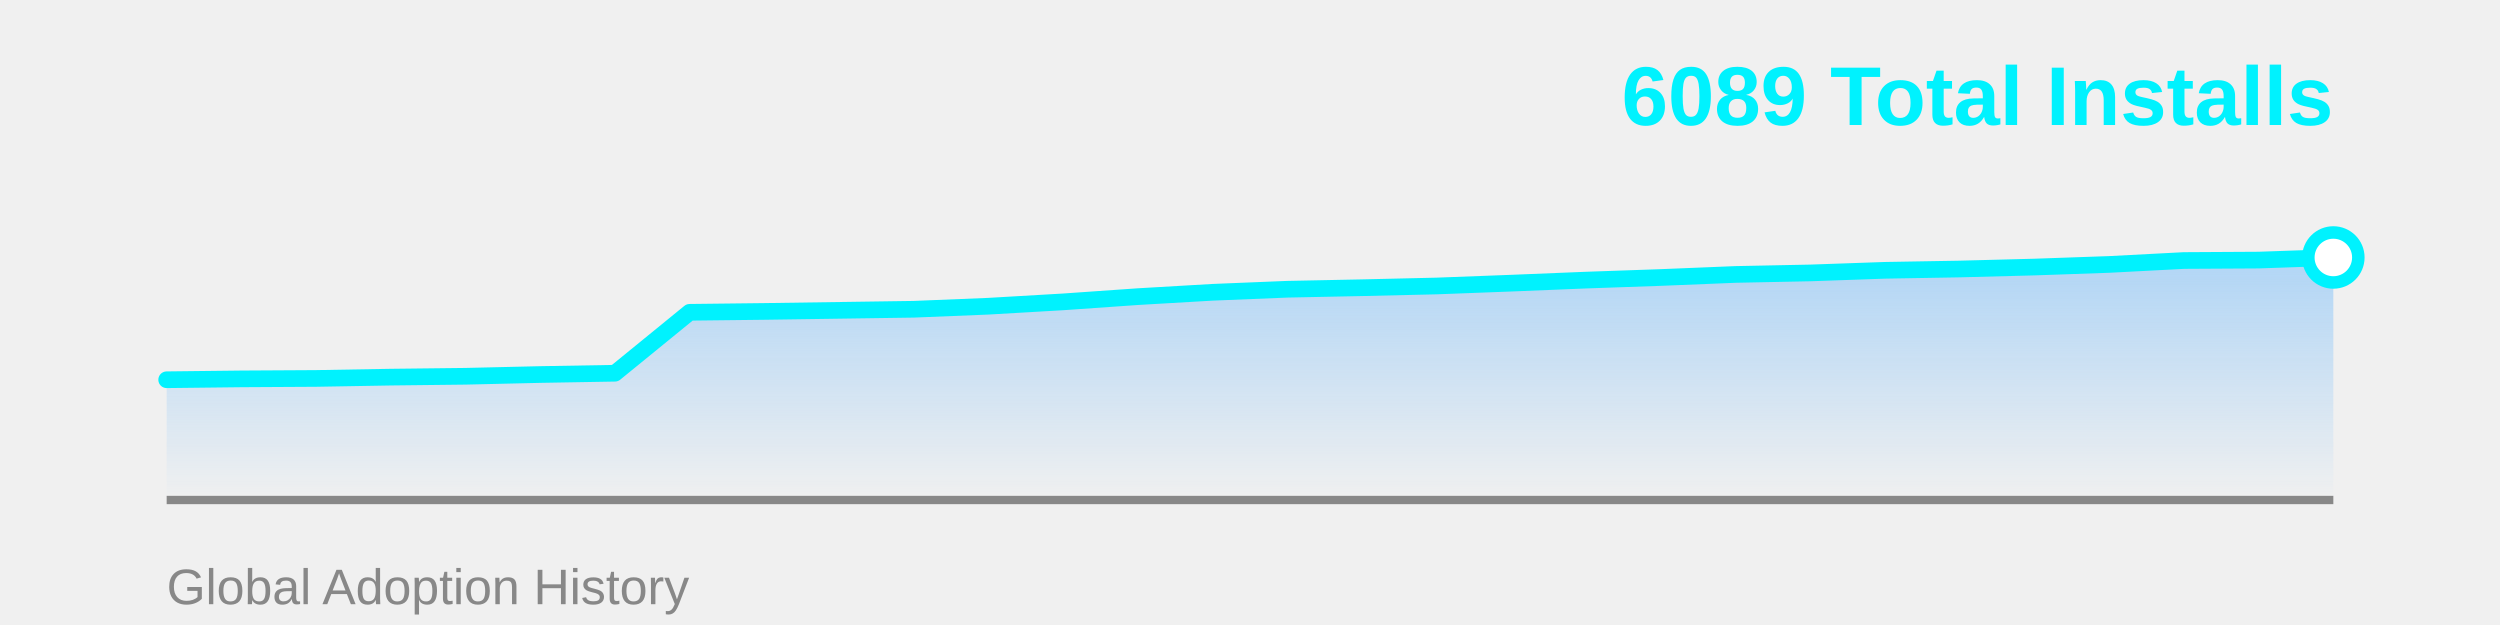
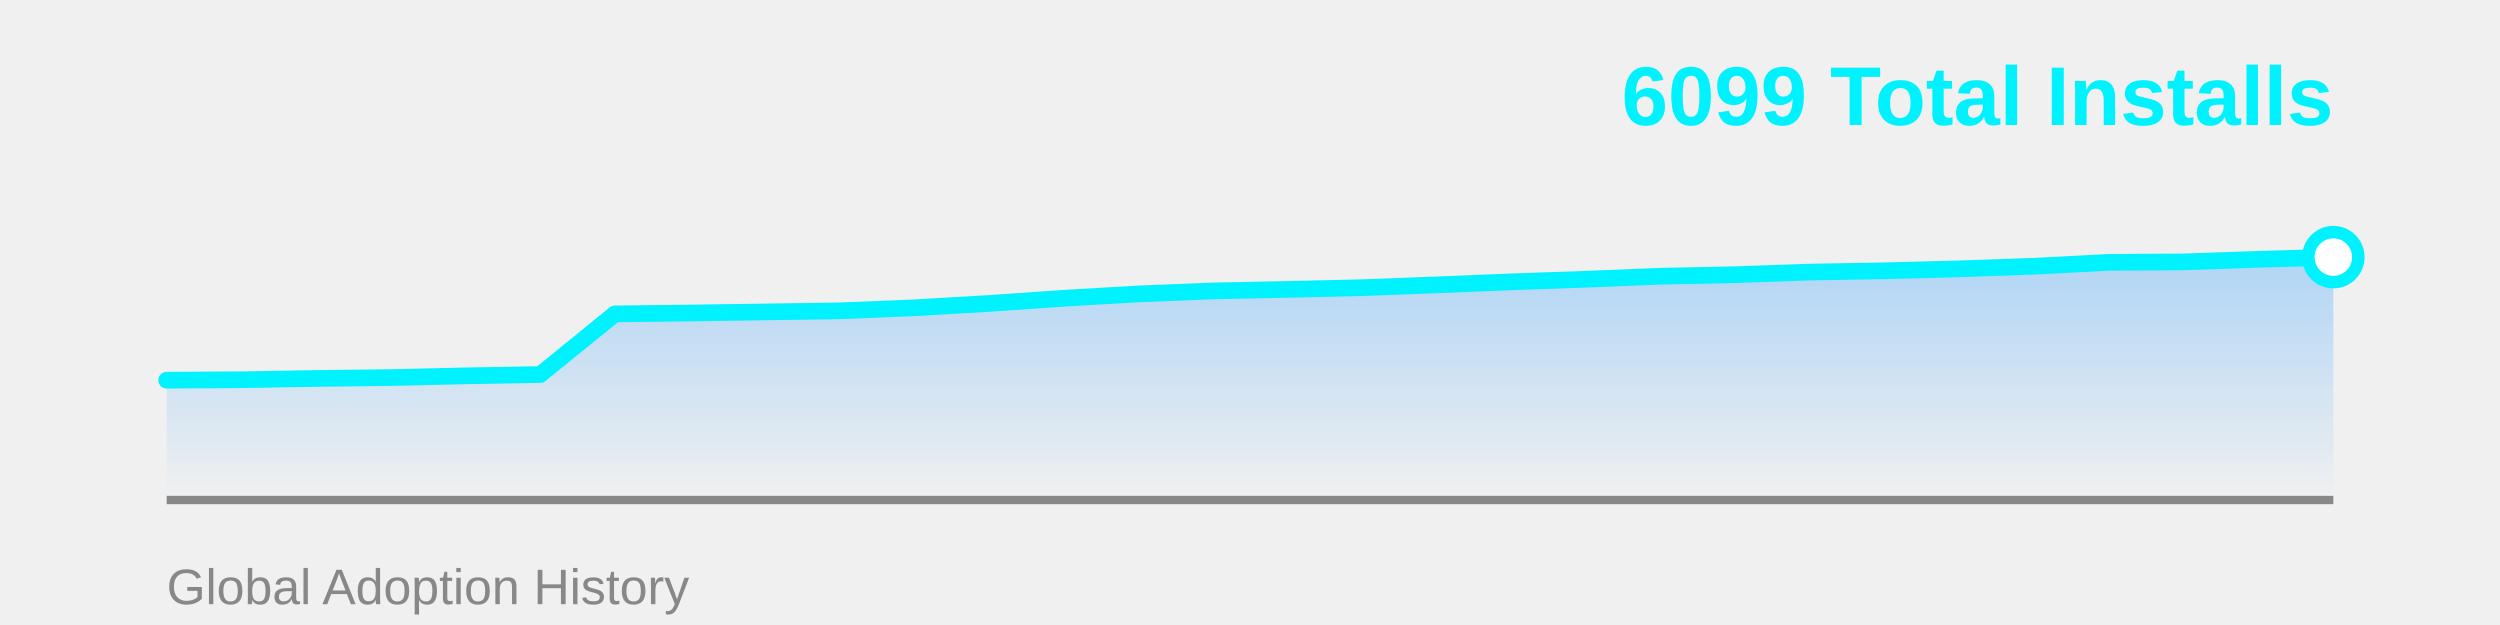
<svg xmlns="http://www.w3.org/2000/svg" width="600" height="150">
  <defs>
    <linearGradient id="areaGrad" x1="0%" y1="0%" x2="0%" y2="100%">
      <stop offset="0%" style="stop-color:#4facfe;stop-opacity:0.4" />
      <stop offset="100%" style="stop-color:#4facfe;stop-opacity:0" />
    </linearGradient>
  </defs>
-   <polygon points="40,120 40.0,91.14 57.931,90.931 75.862,90.827 93.793,90.513 111.724,90.305 129.655,89.887 147.586,89.574 165.517,74.953 183.448,74.744 201.379,74.483 219.31,74.222 237.241,73.491 255.172,72.447 273.103,71.193 291.034,70.149 308.966,69.418 326.897,69.053 344.828,68.635 362.759,67.956 380.69,67.225 398.621,66.598 416.552,65.867 434.483,65.502 452.414,64.875 470.345,64.562 488.276,64.092 506.207,63.465 524.138,62.526 542.069,62.421 560.0,61.794 560,120" fill="url(#areaGrad)" />
+   <polygon points="40,120 40.0,91.243 57.931,91.139 75.862,90.827 93.793,90.619 111.724,90.203 129.655,89.891 147.586,75.333 165.517,75.125 183.448,74.865 201.379,74.605 219.31,73.877 237.241,72.837 255.172,71.589 273.103,70.549 291.034,69.821 308.966,69.458 326.897,69.042 344.828,68.366 362.759,67.638 380.69,67.014 398.621,66.286 416.552,65.922 434.483,65.298 452.414,64.986 470.345,64.518 488.276,63.894 506.207,62.958 524.138,62.854 542.069,62.231 560.0,61.711 560,120" fill="url(#areaGrad)" />
  <line x1="40" y1="120" x2="560" y2="120" stroke="#888" stroke-width="2" />
-   <polyline points="40.0,91.14 57.931,90.931 75.862,90.827 93.793,90.513 111.724,90.305 129.655,89.887 147.586,89.574 165.517,74.953 183.448,74.744 201.379,74.483 219.31,74.222 237.241,73.491 255.172,72.447 273.103,71.193 291.034,70.149 308.966,69.418 326.897,69.053 344.828,68.635 362.759,67.956 380.69,67.225 398.621,66.598 416.552,65.867 434.483,65.502 452.414,64.875 470.345,64.562 488.276,64.092 506.207,63.465 524.138,62.526 542.069,62.421 560.0,61.794" fill="none" stroke="#00f2fe" stroke-width="4" stroke-linecap="round" stroke-linejoin="round" />
-   <circle cx="560.0" cy="61.794" r="6" fill="#fff" stroke="#00f2fe" stroke-width="3" />
-   <text x="560" y="30" font-family="Arial, sans-serif" font-size="20" font-weight="bold" fill="#00f2fe" text-anchor="end">6089 Total Installs</text>
+   <polyline points="40.0,91.243 57.931,91.139 75.862,90.827 93.793,90.619 111.724,90.203 129.655,89.891 147.586,75.333 165.517,75.125 183.448,74.865 201.379,74.605 219.31,73.877 237.241,72.837 255.172,71.589 273.103,70.549 291.034,69.821 308.966,69.458 326.897,69.042 344.828,68.366 362.759,67.638 380.69,67.014 398.621,66.286 416.552,65.922 434.483,65.298 452.414,64.986 470.345,64.518 488.276,63.894 506.207,62.958 524.138,62.854 542.069,62.231 560.0,61.711" fill="none" stroke="#00f2fe" stroke-width="4" stroke-linecap="round" stroke-linejoin="round" />
+   <circle cx="560.0" cy="61.711" r="6" fill="#fff" stroke="#00f2fe" stroke-width="3" />
+   <text x="560" y="30" font-family="Arial, sans-serif" font-size="20" font-weight="bold" fill="#00f2fe" text-anchor="end">6099 Total Installs</text>
  <text x="40" y="145" font-family="Arial, sans-serif" font-size="12" fill="#888" text-anchor="start">Global Adoption History</text>
</svg>
